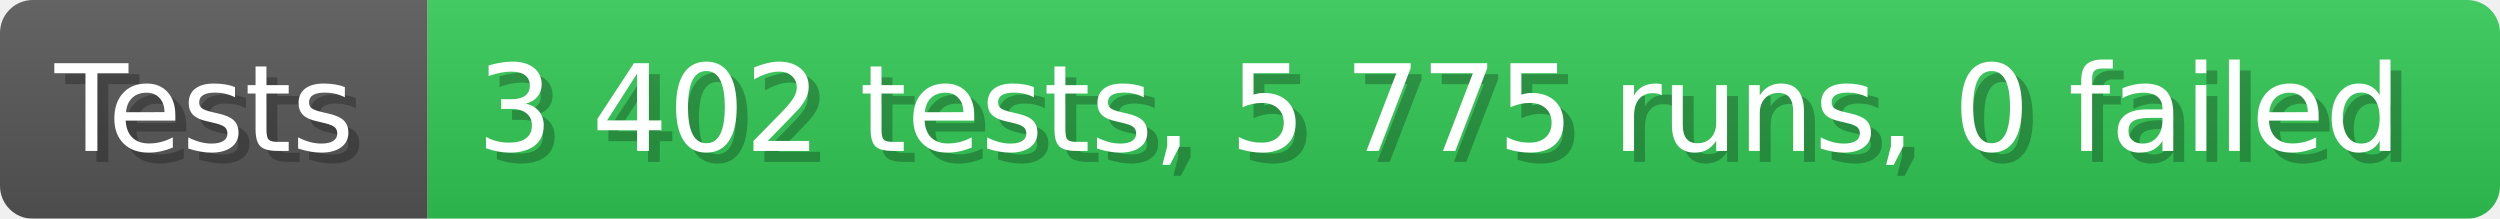
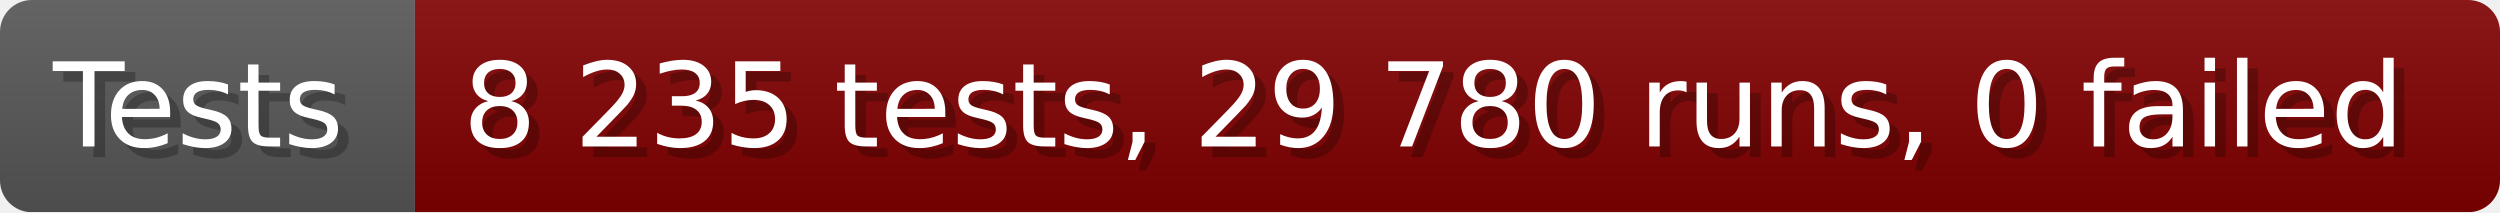
- <svg xmlns="http://www.w3.org/2000/svg" width="228.6" height="20" viewBox="0 0 2286 200" role="img" aria-label="Tests: 3 402 tests, 5 775 runs, 0 failed">
+ <svg xmlns="http://www.w3.org/2000/svg" width="235.6" height="20" viewBox="0 0 2356 200" role="img" aria-label="Tests: 8 235 tests, 29 780 runs, 0 failed">
  <linearGradient id="a" x2="0" y2="100%">
    <stop offset="0" stop-opacity=".1" stop-color="#EEE" />
    <stop offset="1" stop-opacity=".1" />
  </linearGradient>
  <mask id="m">
-     <rect width="2286" height="200" rx="30" fill="#FFF" />
+     <rect width="2356" height="200" rx="30" fill="#FFF" />
  </mask>
  <g mask="url(#m)">
    <rect width="391" height="200" fill="#555" />
-     <rect width="1895" height="200" fill="#31c653" x="391" />
-     <rect width="2286" height="200" fill="url(#a)" />
+     <rect width="1965" height="200" fill="#800000" x="391" />
+     <rect width="2356" height="200" fill="url(#a)" />
  </g>
  <g aria-hidden="true" fill="#fff" text-anchor="start" font-family="Verdana,DejaVu Sans,sans-serif" font-size="110">
    <text x="60" y="148" textLength="291" fill="#000" opacity="0.25">Tests</text>
    <text x="50" y="138" textLength="291">Tests</text>
-     <text x="446" y="148" textLength="1795" fill="#000" opacity="0.25">3 402 tests, 5 775 runs, 0 failed</text>
-     <text x="436" y="138" textLength="1795">3 402 tests, 5 775 runs, 0 failed</text>
+     <text x="446" y="148" textLength="1865" fill="#000" opacity="0.25">8 235 tests, 29 780 runs, 0 failed</text>
+     <text x="436" y="138" textLength="1865">8 235 tests, 29 780 runs, 0 failed</text>
  </g>
</svg>
